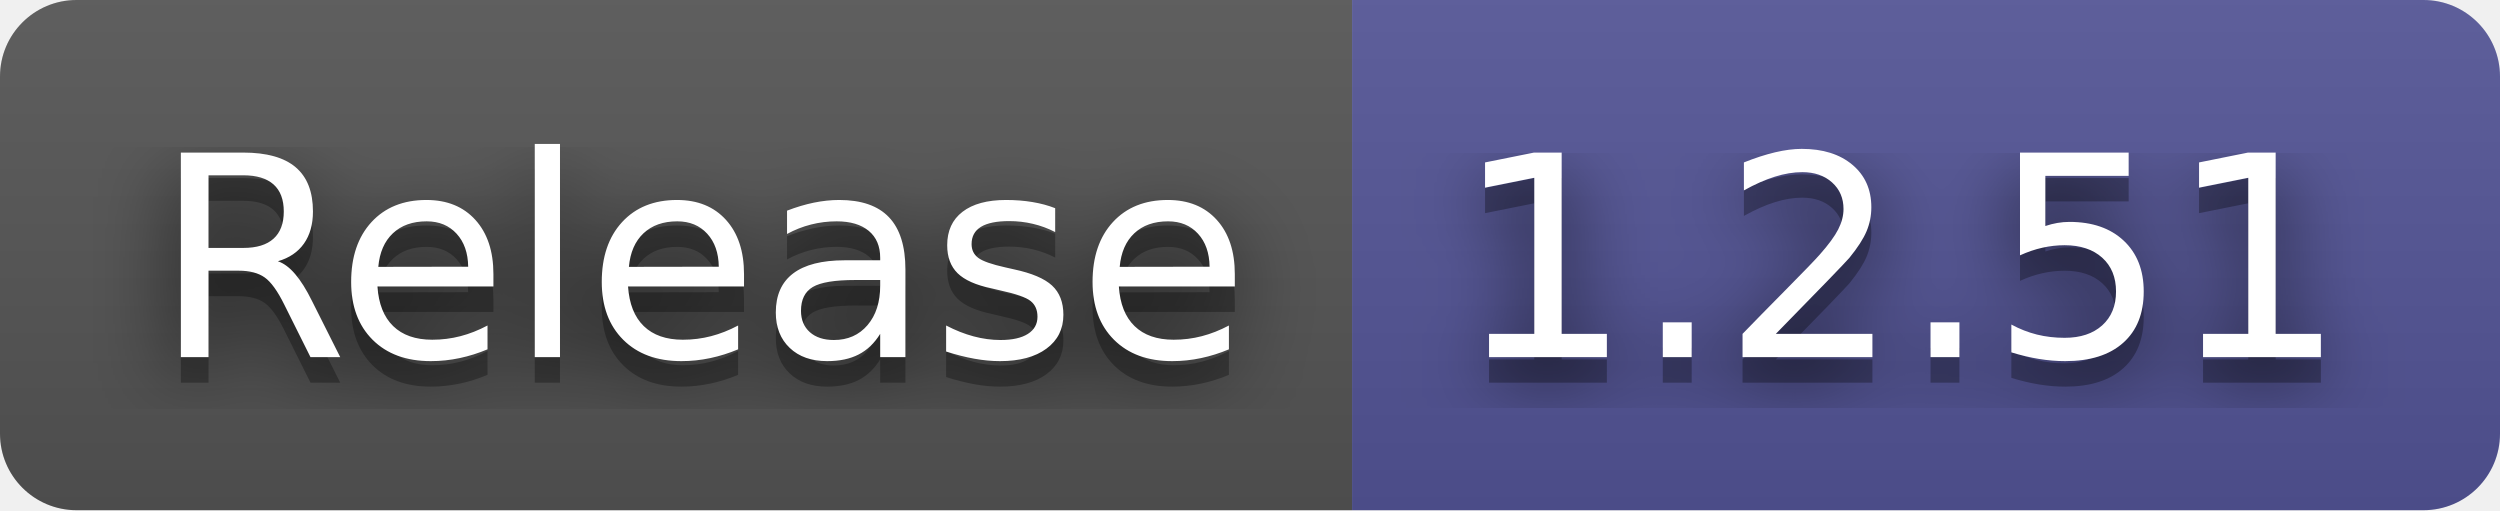
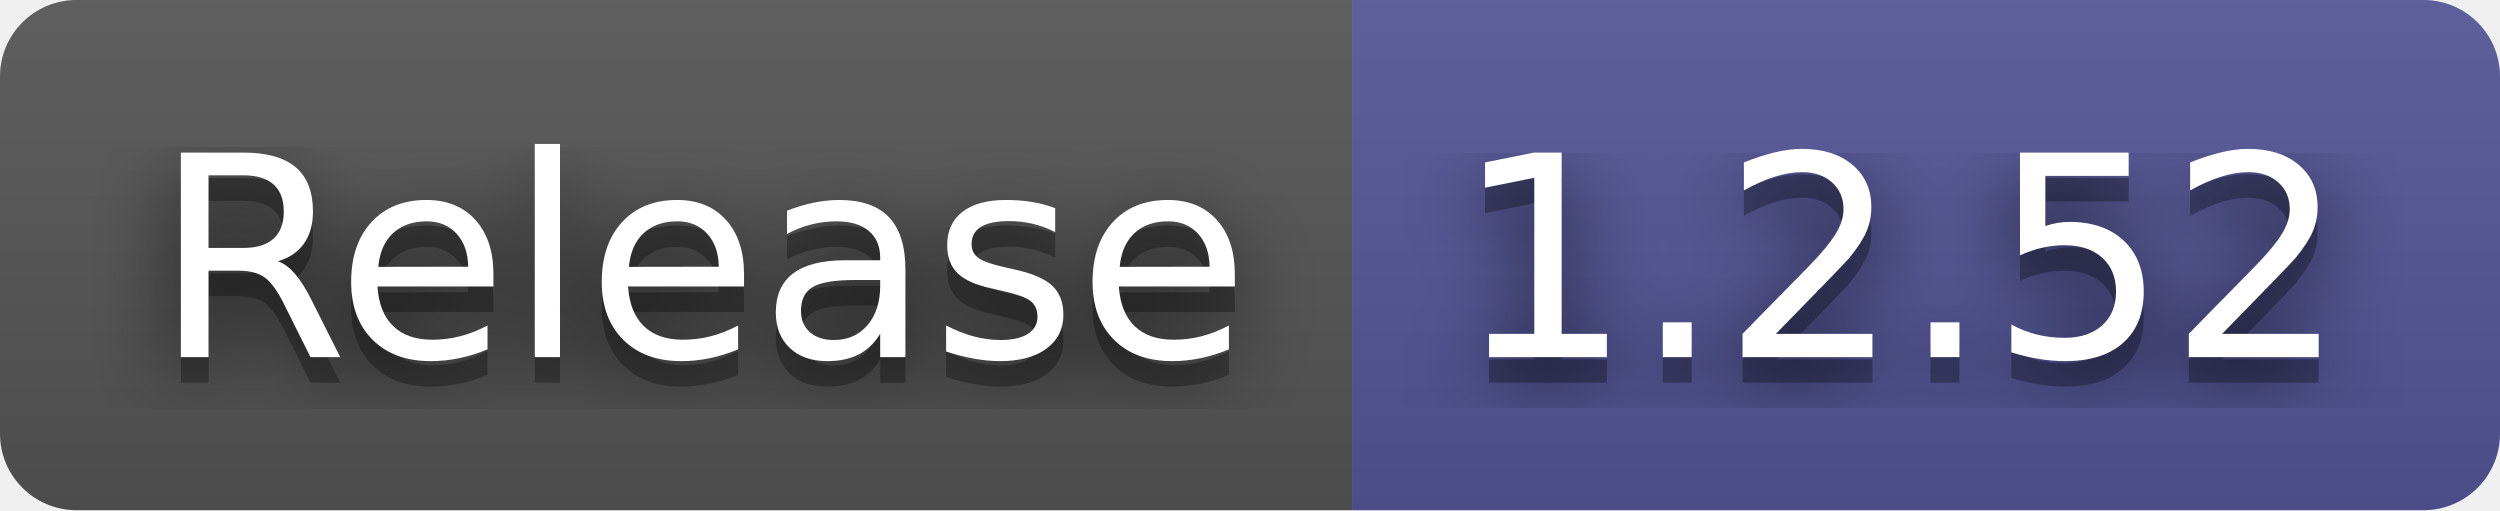
- <svg xmlns="http://www.w3.org/2000/svg" width="98" height="20" role="img" aria-label="Release: 1.2.51">
+ <svg xmlns="http://www.w3.org/2000/svg" width="98" height="20" role="img" aria-label="Release: 1.2.52">
  <filter id="blur">
    <feGaussianBlur stdDeviation="16" />
  </filter>
  <linearGradient id="s" x2="0" y2="100%">
    <stop offset="0" stop-color="#bbb" stop-opacity=".1" />
    <stop offset="1" stop-opacity=".1" />
  </linearGradient>
  <clipPath id="r">
    <rect width="98" height="20" rx="3" />
  </clipPath>
  <g clip-path="url(#r)">
    <rect width="53" height="20" fill="#555" />
    <rect x="53" width="45" height="20" fill="#535597" />
    <rect width="98" height="20" fill="url(#s)" />
  </g>
  <g fill="#fff" text-anchor="middle" font-family="Verdana,Geneva,DejaVu Sans,sans-serif" text-rendering="geometricPrecision" font-size="110">
    <g transform="scale(.1)">
      <g aria-hidden="true" fill="#010101">
        <text x="275" y="150" fill-opacity=".8" filter="url(#blur)" textLength="430">Release</text>
        <text x="275" y="150" fill-opacity=".3" textLength="430">Release</text>
      </g>
      <text x="275" y="140" textLength="430">Release</text>
    </g>
    <g transform="scale(.1)">
      <g aria-hidden="true" fill="#010101">
-         <text x="745" y="150" fill-opacity=".8" filter="url(#blur)" textLength="350">1.2.51</text>
-         <text x="745" y="150" fill-opacity=".3" textLength="350">1.2.51</text>
+         <text x="745" y="150" fill-opacity=".8" filter="url(#blur)" textLength="350">1.2.52</text>
+         <text x="745" y="150" fill-opacity=".3" textLength="350">1.2.52</text>
      </g>
-       <text x="745" y="140" textLength="350">1.2.51</text>
+       <text x="745" y="140" textLength="350">1.2.52</text>
    </g>
  </g>
</svg>
